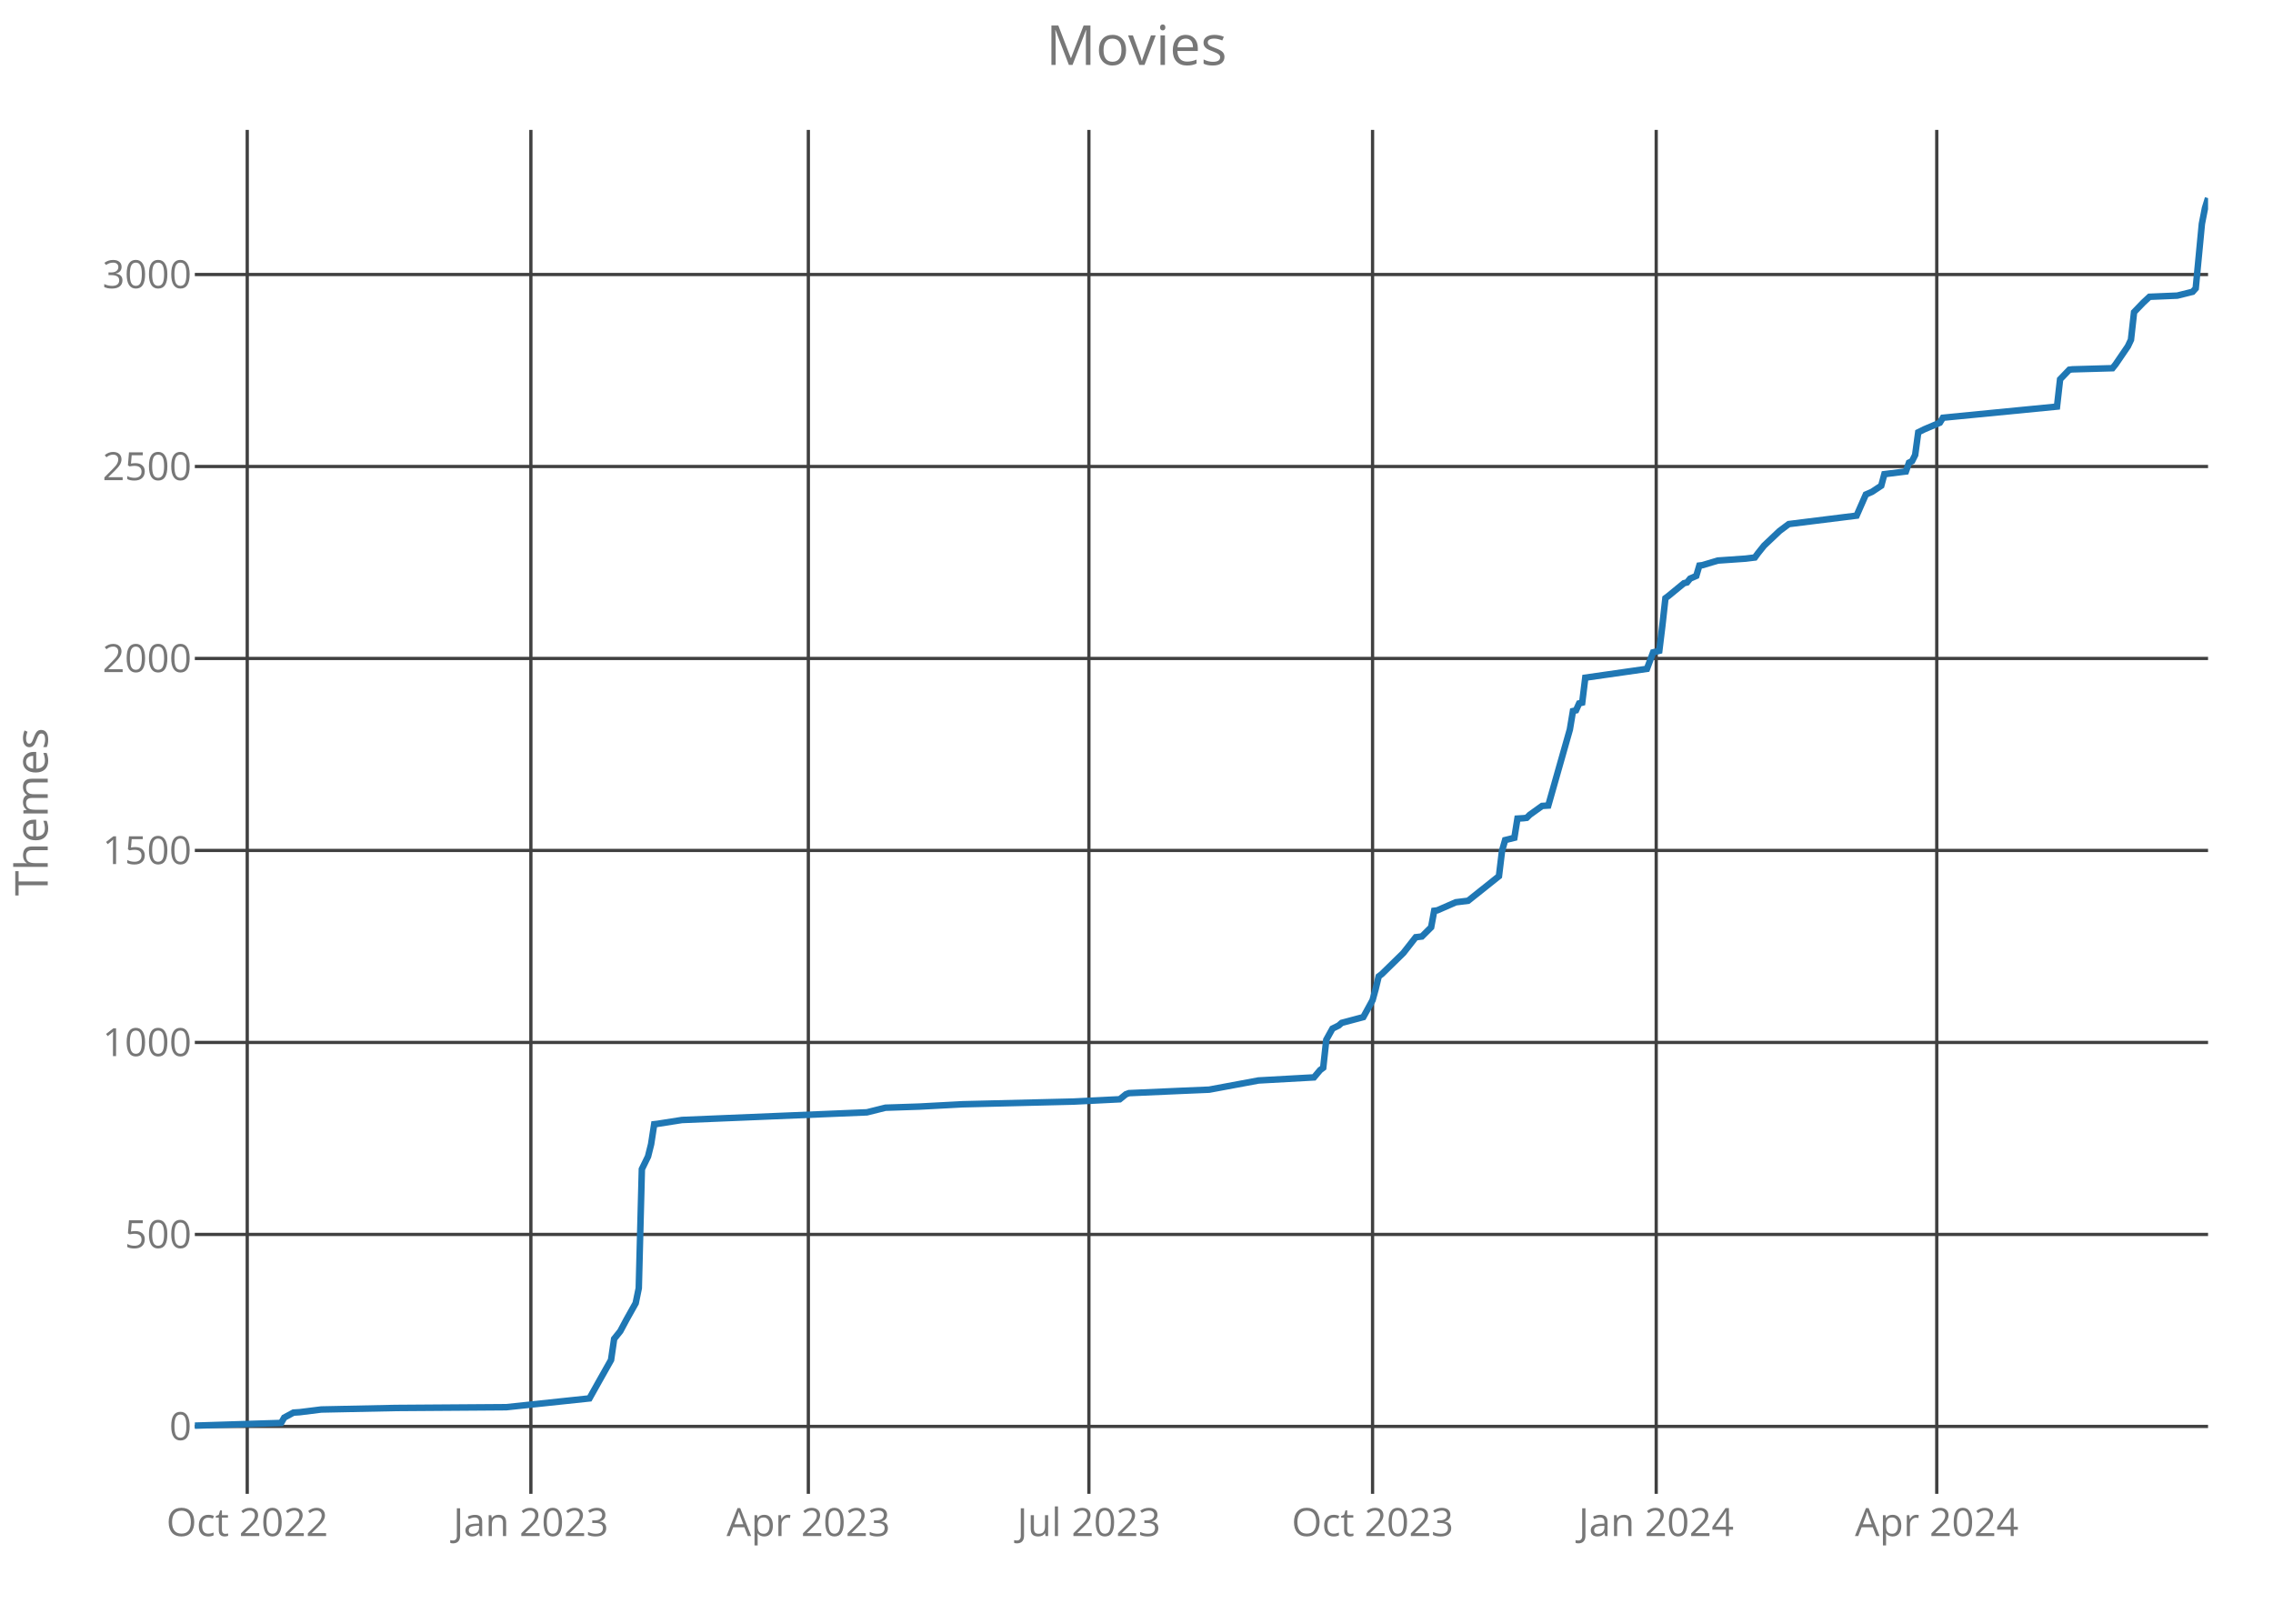
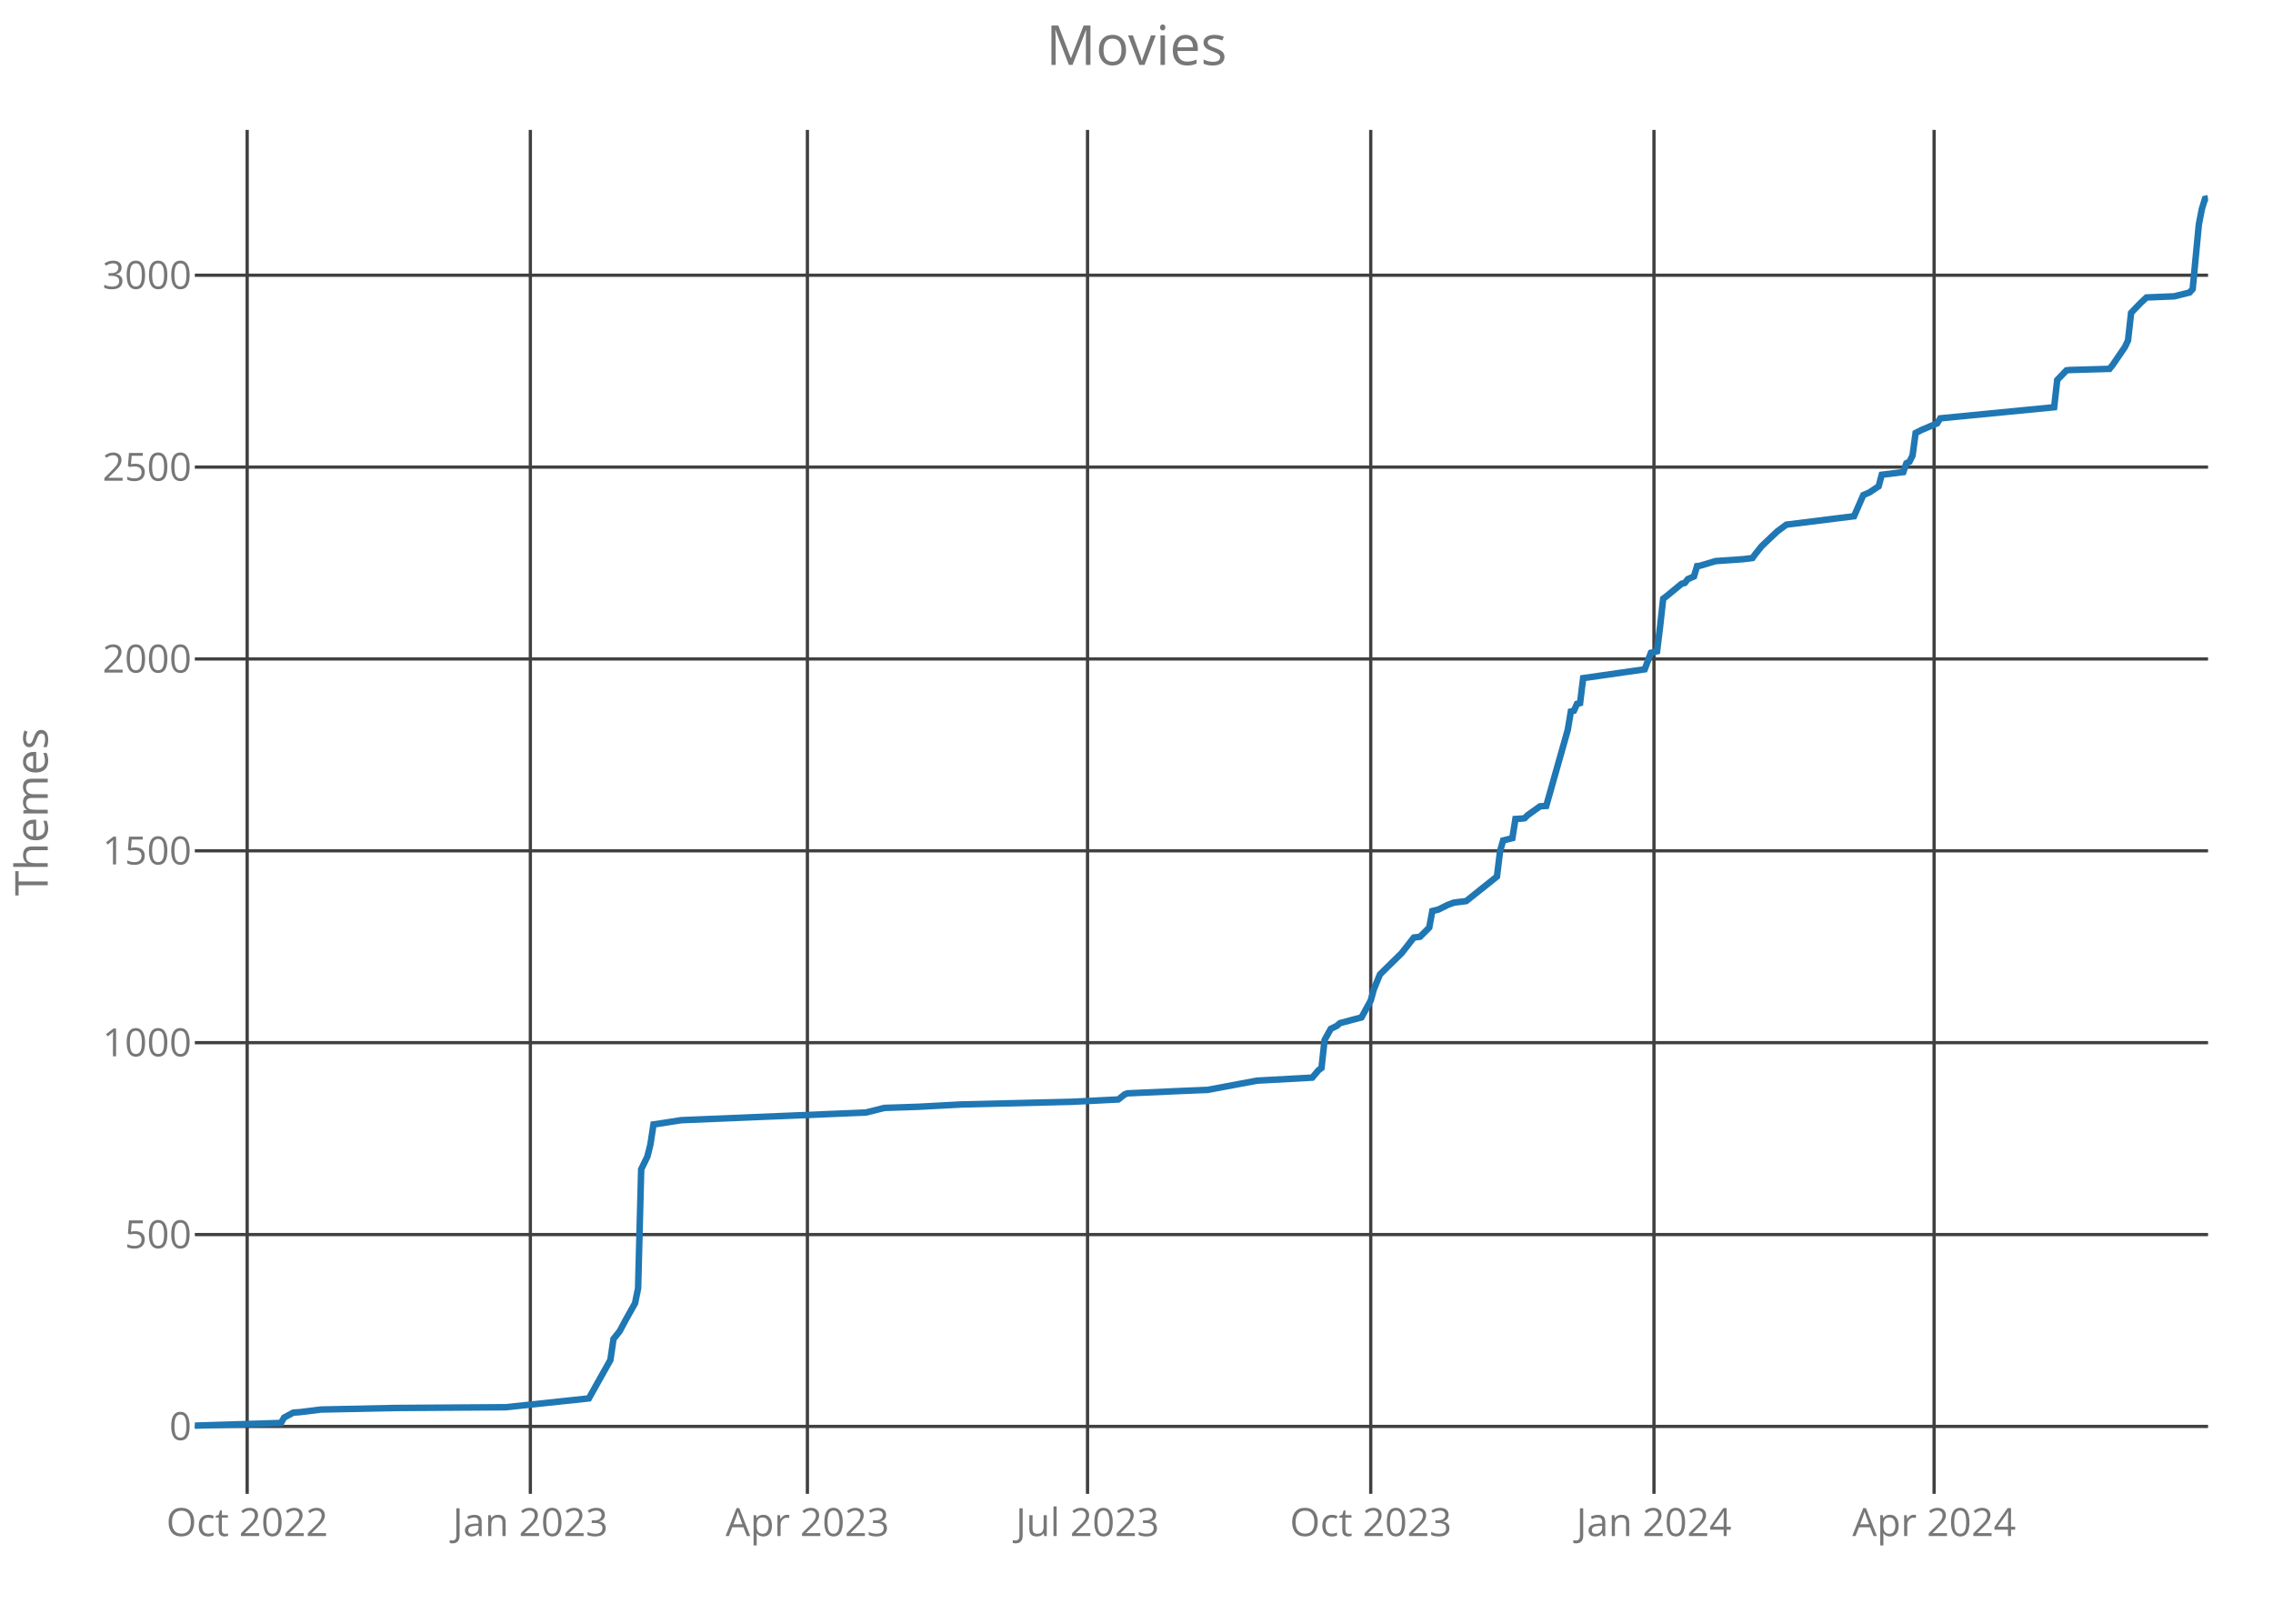
<svg xmlns="http://www.w3.org/2000/svg" class="main-svg" width="700" height="500" style="" viewBox="0 0 700 500">
  <rect x="0" y="0" width="700" height="500" style="fill: rgb(0, 0, 0); fill-opacity: 0;" />
-   <defs id="defs-ee0103">
+   <defs id="defs-247119">
    <g class="clips">
-       <clipPath id="clipee0103xyplot" class="plotclip">
+       <clipPath id="clip247119xyplot" class="plotclip">
        <rect width="620" height="420" />
      </clipPath>
-       <clipPath class="axesclip" id="clipee0103x">
+       <clipPath class="axesclip" id="clip247119x">
        <rect x="60" y="0" width="620" height="500" />
      </clipPath>
-       <clipPath class="axesclip" id="clipee0103y">
+       <clipPath class="axesclip" id="clip247119y">
        <rect x="0" y="40" width="700" height="420" />
      </clipPath>
-       <clipPath class="axesclip" id="clipee0103xy">
+       <clipPath class="axesclip" id="clip247119xy">
        <rect x="60" y="40" width="620" height="420" />
      </clipPath>
    </g>
    <g class="gradients" />
  </defs>
  <g class="bglayer">
    <rect class="bg" x="60" y="40" width="620" height="420" style="fill: rgb(0, 0, 0); fill-opacity: 0; stroke-width: 0;" />
  </g>
  <g class="layer-below">
    <g class="imagelayer" />
    <g class="shapelayer" />
  </g>
  <g class="cartesianlayer">
    <g class="subplot xy">
      <g class="layer-subplot">
        <g class="shapelayer" />
        <g class="imagelayer" />
      </g>
      <g class="gridlayer">
        <g class="x">
-           <path class="xgrid crisp" transform="translate(76.14,0)" d="M0,40v420" style="stroke: rgb(64, 64, 64); stroke-opacity: 1; stroke-width: 1px;" />
-           <path class="xgrid crisp" transform="translate(163.49,0)" d="M0,40v420" style="stroke: rgb(64, 64, 64); stroke-opacity: 1; stroke-width: 1px;" />
-           <path class="xgrid crisp" transform="translate(248.94,0)" d="M0,40v420" style="stroke: rgb(64, 64, 64); stroke-opacity: 1; stroke-width: 1px;" />
-           <path class="xgrid crisp" transform="translate(335.34,0)" d="M0,40v420" style="stroke: rgb(64, 64, 64); stroke-opacity: 1; stroke-width: 1px;" />
-           <path class="xgrid crisp" transform="translate(422.7,0)" d="M0,40v420" style="stroke: rgb(64, 64, 64); stroke-opacity: 1; stroke-width: 1px;" />
-           <path class="xgrid crisp" transform="translate(510.05,0)" d="M0,40v420" style="stroke: rgb(64, 64, 64); stroke-opacity: 1; stroke-width: 1px;" />
-           <path class="xgrid crisp" transform="translate(596.45,0)" d="M0,40v420" style="stroke: rgb(64, 64, 64); stroke-opacity: 1; stroke-width: 1px;" />
+           <path class="xgrid crisp" transform="translate(76.12,0)" d="M0,40v420" style="stroke: rgb(64, 64, 64); stroke-opacity: 1; stroke-width: 1px;" />
+           <path class="xgrid crisp" transform="translate(163.33,0)" d="M0,40v420" style="stroke: rgb(64, 64, 64); stroke-opacity: 1; stroke-width: 1px;" />
+           <path class="xgrid crisp" transform="translate(248.65,0)" d="M0,40v420" style="stroke: rgb(64, 64, 64); stroke-opacity: 1; stroke-width: 1px;" />
+           <path class="xgrid crisp" transform="translate(334.92,0)" d="M0,40v420" style="stroke: rgb(64, 64, 64); stroke-opacity: 1; stroke-width: 1px;" />
+           <path class="xgrid crisp" transform="translate(422.14,0)" d="M0,40v420" style="stroke: rgb(64, 64, 64); stroke-opacity: 1; stroke-width: 1px;" />
+           <path class="xgrid crisp" transform="translate(509.36,0)" d="M0,40v420" style="stroke: rgb(64, 64, 64); stroke-opacity: 1; stroke-width: 1px;" />
+           <path class="xgrid crisp" transform="translate(595.63,0)" d="M0,40v420" style="stroke: rgb(64, 64, 64); stroke-opacity: 1; stroke-width: 1px;" />
        </g>
        <g class="y">
          <path class="ygrid crisp" transform="translate(0,439.24)" d="M60,0h620" style="stroke: rgb(64, 64, 64); stroke-opacity: 1; stroke-width: 1px;" />
-           <path class="ygrid crisp" transform="translate(0,380.12)" d="M60,0h620" style="stroke: rgb(64, 64, 64); stroke-opacity: 1; stroke-width: 1px;" />
-           <path class="ygrid crisp" transform="translate(0,321)" d="M60,0h620" style="stroke: rgb(64, 64, 64); stroke-opacity: 1; stroke-width: 1px;" />
-           <path class="ygrid crisp" transform="translate(0,261.88)" d="M60,0h620" style="stroke: rgb(64, 64, 64); stroke-opacity: 1; stroke-width: 1px;" />
-           <path class="ygrid crisp" transform="translate(0,202.76)" d="M60,0h620" style="stroke: rgb(64, 64, 64); stroke-opacity: 1; stroke-width: 1px;" />
-           <path class="ygrid crisp" transform="translate(0,143.65)" d="M60,0h620" style="stroke: rgb(64, 64, 64); stroke-opacity: 1; stroke-width: 1px;" />
-           <path class="ygrid crisp" transform="translate(0,84.53)" d="M60,0h620" style="stroke: rgb(64, 64, 64); stroke-opacity: 1; stroke-width: 1px;" />
+           <path class="ygrid crisp" transform="translate(0,380.16)" d="M60,0h620" style="stroke: rgb(64, 64, 64); stroke-opacity: 1; stroke-width: 1px;" />
+           <path class="ygrid crisp" transform="translate(0,321.07)" d="M60,0h620" style="stroke: rgb(64, 64, 64); stroke-opacity: 1; stroke-width: 1px;" />
+           <path class="ygrid crisp" transform="translate(0,261.99)" d="M60,0h620" style="stroke: rgb(64, 64, 64); stroke-opacity: 1; stroke-width: 1px;" />
+           <path class="ygrid crisp" transform="translate(0,202.91)" d="M60,0h620" style="stroke: rgb(64, 64, 64); stroke-opacity: 1; stroke-width: 1px;" />
+           <path class="ygrid crisp" transform="translate(0,143.83)" d="M60,0h620" style="stroke: rgb(64, 64, 64); stroke-opacity: 1; stroke-width: 1px;" />
+           <path class="ygrid crisp" transform="translate(0,84.75)" d="M60,0h620" style="stroke: rgb(64, 64, 64); stroke-opacity: 1; stroke-width: 1px;" />
        </g>
      </g>
      <g class="zerolinelayer" />
      <path class="xlines-below crisp" d="M0,0" style="fill: none;" />
      <path class="ylines-below crisp" d="M0,0" style="fill: none;" />
      <g class="overlines-below" />
      <g class="xaxislayer-below">
        <g class="xtick">
-           <text text-anchor="middle" x="0" y="473" transform="translate(76.14,0)" style="font-family: 'Open Sans'; font-size: 12px; fill: rgb(119, 119, 119); fill-opacity: 1; white-space: pre;">Oct 2022</text>
+           <text text-anchor="middle" x="0" y="473" transform="translate(76.12,0)" style="font-family: 'Open Sans'; font-size: 12px; fill: rgb(119, 119, 119); fill-opacity: 1; white-space: pre;">Oct 2022</text>
        </g>
        <g class="xtick">
-           <text text-anchor="middle" x="0" y="473" transform="translate(163.49,0)" style="font-family: 'Open Sans'; font-size: 12px; fill: rgb(119, 119, 119); fill-opacity: 1; white-space: pre;">Jan 2023</text>
+           <text text-anchor="middle" x="0" y="473" transform="translate(163.33,0)" style="font-family: 'Open Sans'; font-size: 12px; fill: rgb(119, 119, 119); fill-opacity: 1; white-space: pre;">Jan 2023</text>
        </g>
        <g class="xtick">
-           <text text-anchor="middle" x="0" y="473" transform="translate(248.94,0)" style="font-family: 'Open Sans'; font-size: 12px; fill: rgb(119, 119, 119); fill-opacity: 1; white-space: pre;">Apr 2023</text>
+           <text text-anchor="middle" x="0" y="473" transform="translate(248.65,0)" style="font-family: 'Open Sans'; font-size: 12px; fill: rgb(119, 119, 119); fill-opacity: 1; white-space: pre;">Apr 2023</text>
        </g>
        <g class="xtick">
-           <text text-anchor="middle" x="0" y="473" transform="translate(335.34,0)" style="font-family: 'Open Sans'; font-size: 12px; fill: rgb(119, 119, 119); fill-opacity: 1; white-space: pre;">Jul 2023</text>
+           <text text-anchor="middle" x="0" y="473" transform="translate(334.92,0)" style="font-family: 'Open Sans'; font-size: 12px; fill: rgb(119, 119, 119); fill-opacity: 1; white-space: pre;">Jul 2023</text>
        </g>
        <g class="xtick">
-           <text text-anchor="middle" x="0" y="473" transform="translate(422.7,0)" style="font-family: 'Open Sans'; font-size: 12px; fill: rgb(119, 119, 119); fill-opacity: 1; white-space: pre;">Oct 2023</text>
+           <text text-anchor="middle" x="0" y="473" transform="translate(422.14,0)" style="font-family: 'Open Sans'; font-size: 12px; fill: rgb(119, 119, 119); fill-opacity: 1; white-space: pre;">Oct 2023</text>
        </g>
        <g class="xtick">
-           <text text-anchor="middle" x="0" y="473" transform="translate(510.05,0)" style="font-family: 'Open Sans'; font-size: 12px; fill: rgb(119, 119, 119); fill-opacity: 1; white-space: pre;">Jan 2024</text>
+           <text text-anchor="middle" x="0" y="473" transform="translate(509.36,0)" style="font-family: 'Open Sans'; font-size: 12px; fill: rgb(119, 119, 119); fill-opacity: 1; white-space: pre;">Jan 2024</text>
        </g>
        <g class="xtick">
-           <text text-anchor="middle" x="0" y="473" transform="translate(596.45,0)" style="font-family: 'Open Sans'; font-size: 12px; fill: rgb(119, 119, 119); fill-opacity: 1; white-space: pre;">Apr 2024</text>
+           <text text-anchor="middle" x="0" y="473" transform="translate(595.63,0)" style="font-family: 'Open Sans'; font-size: 12px; fill: rgb(119, 119, 119); fill-opacity: 1; white-space: pre;">Apr 2024</text>
        </g>
      </g>
      <g class="yaxislayer-below">
        <g class="ytick">
          <text text-anchor="end" x="59" y="4.2" transform="translate(0,439.24)" style="font-family: 'Open Sans'; font-size: 12px; fill: rgb(119, 119, 119); fill-opacity: 1; white-space: pre;">0</text>
        </g>
        <g class="ytick">
-           <text text-anchor="end" x="59" y="4.2" transform="translate(0,380.12)" style="font-family: 'Open Sans'; font-size: 12px; fill: rgb(119, 119, 119); fill-opacity: 1; white-space: pre;">500</text>
+           <text text-anchor="end" x="59" y="4.2" transform="translate(0,380.16)" style="font-family: 'Open Sans'; font-size: 12px; fill: rgb(119, 119, 119); fill-opacity: 1; white-space: pre;">500</text>
        </g>
        <g class="ytick">
-           <text text-anchor="end" x="59" y="4.2" transform="translate(0,321)" style="font-family: 'Open Sans'; font-size: 12px; fill: rgb(119, 119, 119); fill-opacity: 1; white-space: pre;">1000</text>
+           <text text-anchor="end" x="59" y="4.2" transform="translate(0,321.07)" style="font-family: 'Open Sans'; font-size: 12px; fill: rgb(119, 119, 119); fill-opacity: 1; white-space: pre;">1000</text>
        </g>
        <g class="ytick">
-           <text text-anchor="end" x="59" y="4.2" transform="translate(0,261.88)" style="font-family: 'Open Sans'; font-size: 12px; fill: rgb(119, 119, 119); fill-opacity: 1; white-space: pre;">1500</text>
+           <text text-anchor="end" x="59" y="4.2" transform="translate(0,261.99)" style="font-family: 'Open Sans'; font-size: 12px; fill: rgb(119, 119, 119); fill-opacity: 1; white-space: pre;">1500</text>
        </g>
        <g class="ytick">
-           <text text-anchor="end" x="59" y="4.2" transform="translate(0,202.76)" style="font-family: 'Open Sans'; font-size: 12px; fill: rgb(119, 119, 119); fill-opacity: 1; white-space: pre;">2000</text>
+           <text text-anchor="end" x="59" y="4.2" transform="translate(0,202.91)" style="font-family: 'Open Sans'; font-size: 12px; fill: rgb(119, 119, 119); fill-opacity: 1; white-space: pre;">2000</text>
        </g>
        <g class="ytick">
-           <text text-anchor="end" x="59" y="4.2" transform="translate(0,143.65)" style="font-family: 'Open Sans'; font-size: 12px; fill: rgb(119, 119, 119); fill-opacity: 1; white-space: pre;">2500</text>
+           <text text-anchor="end" x="59" y="4.2" transform="translate(0,143.83)" style="font-family: 'Open Sans'; font-size: 12px; fill: rgb(119, 119, 119); fill-opacity: 1; white-space: pre;">2500</text>
        </g>
        <g class="ytick">
-           <text text-anchor="end" x="59" y="4.2" transform="translate(0,84.53)" style="font-family: 'Open Sans'; font-size: 12px; fill: rgb(119, 119, 119); fill-opacity: 1; white-space: pre;">3000</text>
+           <text text-anchor="end" x="59" y="4.2" transform="translate(0,84.75)" style="font-family: 'Open Sans'; font-size: 12px; fill: rgb(119, 119, 119); fill-opacity: 1; white-space: pre;">3000</text>
        </g>
      </g>
      <g class="overaxes-below" />
-       <g class="plot" transform="translate(60,40)" clip-path="url('#clipee0103xyplot')">
+       <g class="plot" transform="translate(60,40)" clip-path="url('#clip247119xyplot')">
        <g class="scatterlayer mlayer">
-           <g class="trace scatter trace39d85e" style="stroke-miterlimit: 2; opacity: 1;">
+           <g class="trace scatter trace324d3b" style="stroke-miterlimit: 2; opacity: 1;">
            <g class="fills" />
            <g class="errorbars" />
            <g class="lines">
-               <path class="js-line" d="M0,399L26.58,398.17L27.53,396.52L30.38,394.98L32.28,394.86L38.93,394.03L61.72,393.56L95.9,393.32L121.53,390.61L124.38,385.52L128.18,378.78L129.13,372.28L131.03,369.91L132.92,366.37L135.77,361.28L136.72,356.67L137.67,320.02L139.57,316.12L140.52,312.33L141.47,306.18L142.42,306.07L150.02,304.88L206.98,302.52L212.68,301.1L223.12,300.75L236.42,300.04L270.6,299.21L284.84,298.5L286.74,296.96L287.69,296.61L303.83,295.9L312.37,295.54L327.57,292.71L344.66,291.76L346.55,289.51L347.5,288.8L348.45,280.17L350.35,276.74L352.25,275.8L353.2,274.97L359.85,273.2L362.7,267.99L363.64,264.57L364.59,260.66L365.54,259.95L372.19,253.45L375.99,248.6L377.89,248.37L380.74,245.53L381.68,240.45L382.63,240.33L388.33,237.84L392.13,237.37L401.62,229.8L402.57,222L403.52,218.69L406.37,217.98L407.32,212.07L409.22,211.95L410.17,211.83L411.12,210.89L414.92,208.17L416.81,208.05L423.46,184.64L424.41,178.96L425.36,178.73L426.31,176.6L427.26,176.36L428.21,168.68L447.2,165.96L449.1,160.87L451,160.4L451.94,152.71L452.89,144.2L453.84,143.49L458.59,139.59L459.54,139.35L460.49,138.17L462.39,137.34L463.34,134.15L464.29,134.03L469.04,132.61L477.58,132.02L480.43,131.67L481.38,130.37L483.28,128L488.02,123.51L490.87,121.38L511.76,118.78L514.61,112.28L516.51,111.45L519.36,109.56L520.31,106.01L526.95,105.18L527.9,102.46L528.85,101.99L529.8,100.1L530.75,93.12L532.65,92.18L537.4,90.17L538.35,88.63L573.48,85.2L574.43,76.81L577.27,73.85L578.22,73.73L590.57,73.38L591.52,72.2L595.31,66.64L596.26,64.63L597.21,56.12L600.06,53.16L601.96,51.39L610.51,51.03L615.25,49.85L616.2,48.79L618.1,28.92L619.05,24.07L620,21" style="vector-effect: non-scaling-stroke; fill: none; stroke: rgb(31, 119, 180); stroke-opacity: 1; stroke-width: 2px; opacity: 1;" />
+               <path class="js-line" d="M0,399L26.54,398.17L27.49,396.52L30.34,394.98L32.23,394.86L38.87,394.04L61.62,393.56L95.75,393.33L121.35,390.61L124.19,385.53L127.98,378.79L128.93,372.3L130.83,369.93L132.72,366.39L135.57,361.31L136.51,356.7L137.46,320.07L139.36,316.17L140.31,312.39L141.25,306.24L142.2,306.12L149.79,304.94L206.67,302.58L212.35,301.16L222.78,300.81L236.06,300.1L270.18,299.27L284.4,298.56L286.3,297.03L287.25,296.67L303.36,295.96L311.9,295.61L327.06,292.77L344.13,291.83L346.02,289.58L346.97,288.87L347.92,280.25L349.82,276.82L351.71,275.88L352.66,275.05L359.3,273.28L362.14,268.08L363.09,264.65L364.98,260.04L371.62,253.54L375.41,248.7L377.31,248.46L380.15,245.63L381.1,240.54L383,240.07L385.84,238.65L387.74,237.95L391.53,237.47L401.01,229.91L401.96,222.11L402.91,218.8L405.75,218.09L406.7,212.19L408.59,212.07L409.54,211.95L410.49,211L414.28,208.29L416.18,208.17L422.81,184.77L423.76,179.1L424.71,178.86L425.66,176.74L426.61,176.5L427.55,168.82L446.51,166.1L448.41,161.02L450.31,160.55L451.25,152.87L452.2,144.36L453.15,143.65L457.89,139.75L458.84,139.52L459.79,138.33L461.68,137.51L462.63,134.32L463.58,134.2L468.32,132.78L476.85,132.19L479.69,131.84L480.64,130.54L482.54,128.17L487.28,123.68L490.12,121.56L510.98,118.96L513.82,112.46L515.72,111.63L518.56,109.74L519.51,106.19L526.15,105.37L527.09,102.65L528.04,102.18L528.99,100.29L529.94,93.32L531.83,92.37L536.57,90.36L537.52,88.82L572.6,85.4L573.55,77.01L576.39,74.05L577.34,73.94L589.66,73.58L590.61,72.4L594.4,66.85L595.35,64.84L596.3,56.33L599.14,53.38L601.04,51.6L609.57,51.25L614.31,50.07L615.26,49L617.16,29.15L618.1,24.31L619.05,21.24L620,21" style="vector-effect: non-scaling-stroke; fill: none; stroke: rgb(31, 119, 180); stroke-opacity: 1; stroke-width: 2px; opacity: 1;" />
            </g>
            <g class="points" />
            <g class="text" />
          </g>
        </g>
      </g>
      <g class="overplot" />
      <path class="xlines-above" />
      <path class="ylines-above" />
      <g class="overlines-above" />
      <g class="xaxislayer-above" />
      <g class="yaxislayer-above" />
      <g class="overaxes-above" />
    </g>
  </g>
  <g class="polarlayer" />
  <g class="ternarylayer" />
  <g class="geolayer" />
  <g class="funnelarealayer" />
  <g class="pielayer" />
  <g class="treemaplayer" />
  <g class="sunburstlayer" />
  <g class="glimages" />
-   <defs id="topdefs-ee0103">
+   <defs id="topdefs-247119">
    <g class="clips" />
  </defs>
  <g class="layer-above">
    <g class="imagelayer" />
    <g class="shapelayer" />
  </g>
  <g class="infolayer">
    <g class="g-gtitle">
      <text class="gtitle" x="350" y="20" text-anchor="middle" dy="0em" style="font-family: 'Open Sans'; font-size: 17px; fill: rgb(119, 119, 119); opacity: 1; font-weight: normal; white-space: pre;">Movies</text>
    </g>
    <g class="g-xtitle" />
    <g class="g-ytitle">
      <text class="ytitle" transform="rotate(-90,14.7,250)" x="14.7" y="250" text-anchor="middle" style="font-family: 'Open Sans'; font-size: 14px; fill: rgb(119, 119, 119); opacity: 1; font-weight: normal; white-space: pre;">Themes</text>
    </g>
  </g>
</svg>
